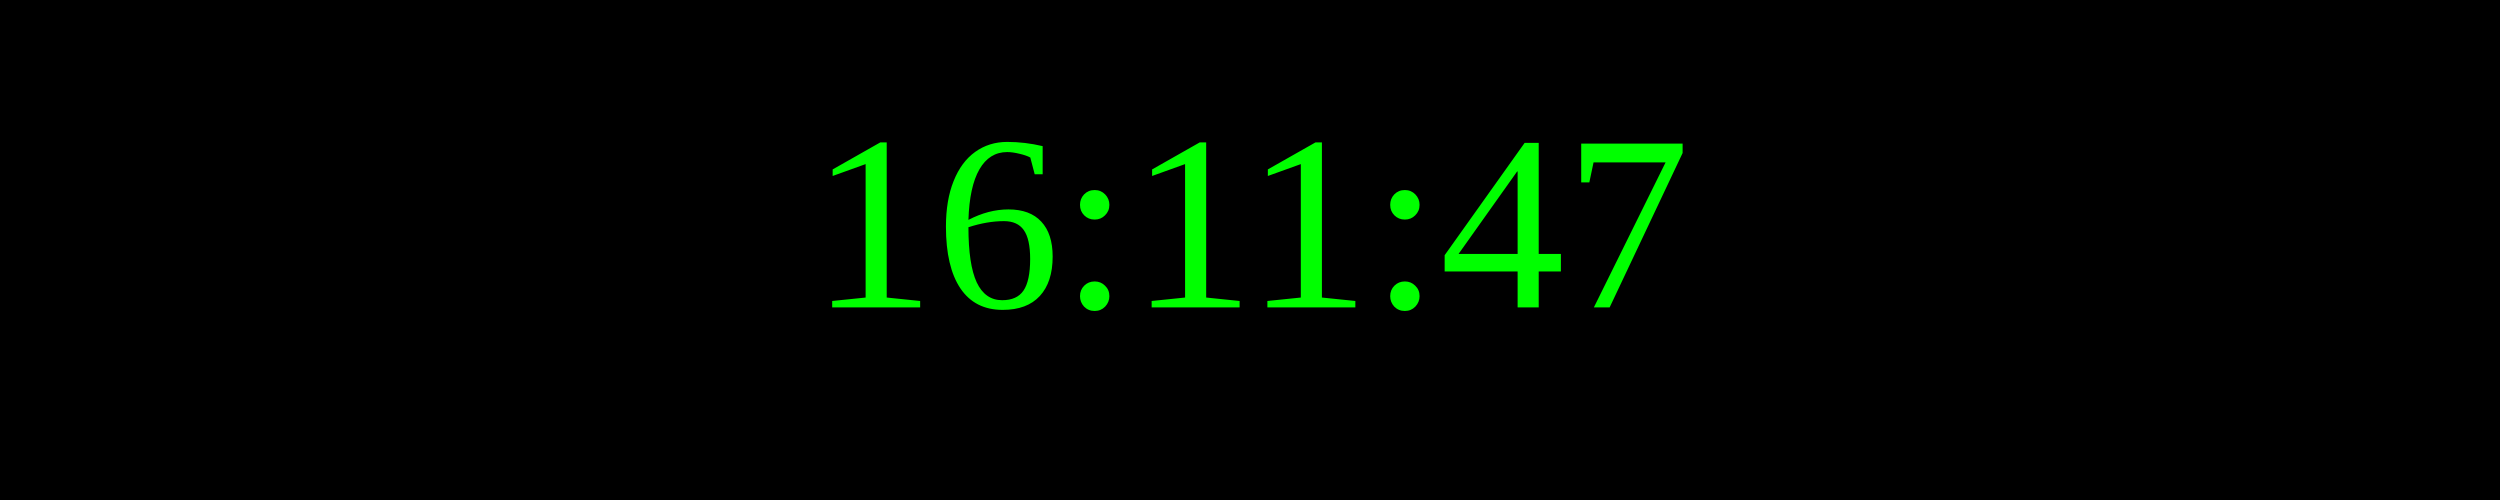
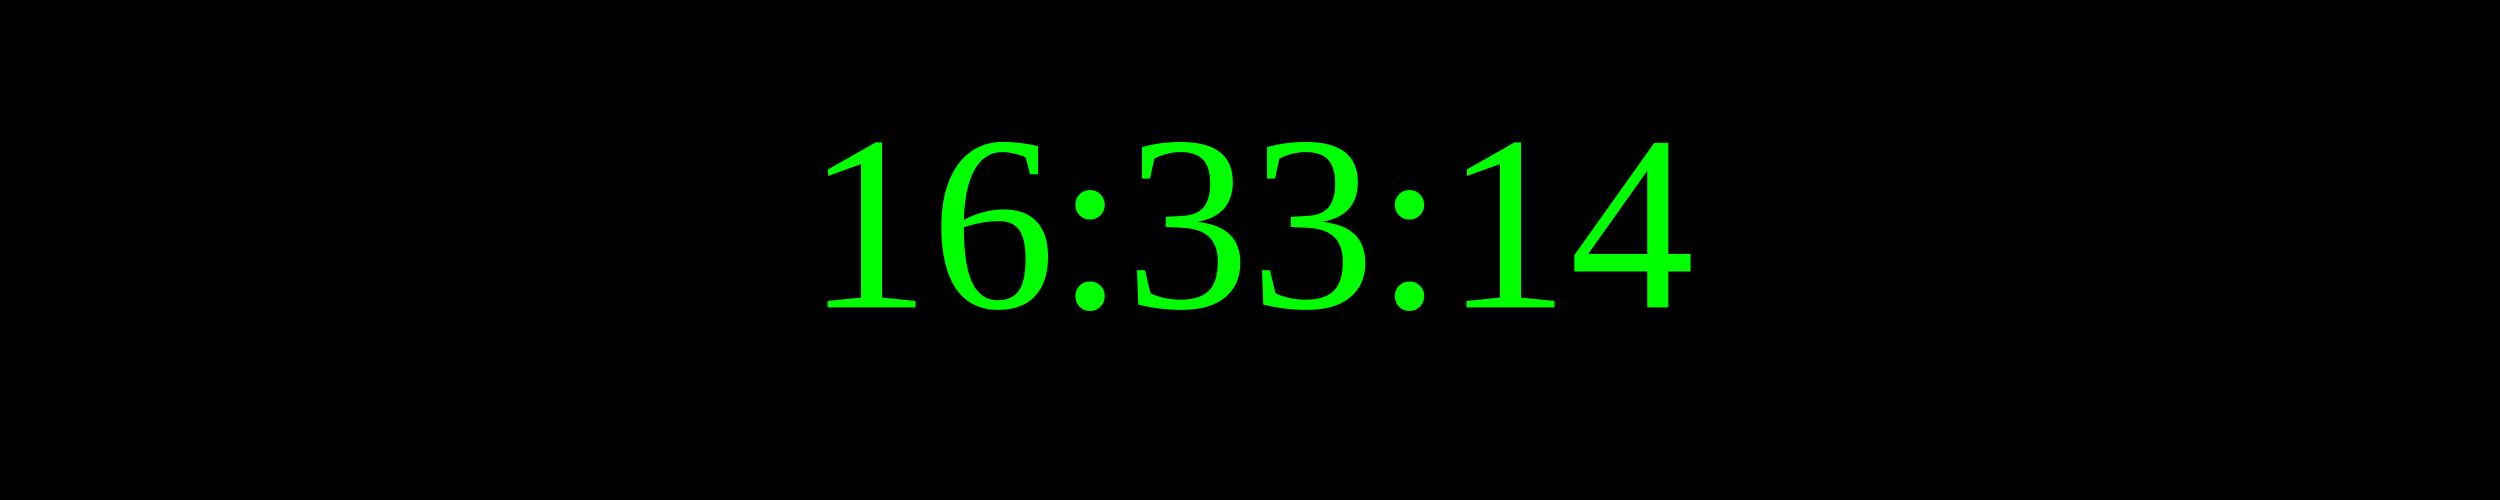
<svg xmlns="http://www.w3.org/2000/svg" width="250" height="50">
  <rect width="100%" height="100%" fill="black" />
  <text x="50%" y="50%" font-size="25" fill="lime" text-anchor="middle" dominant-baseline="middle">
- 16:11:47
+ 16:33:14
</text>
</svg>
